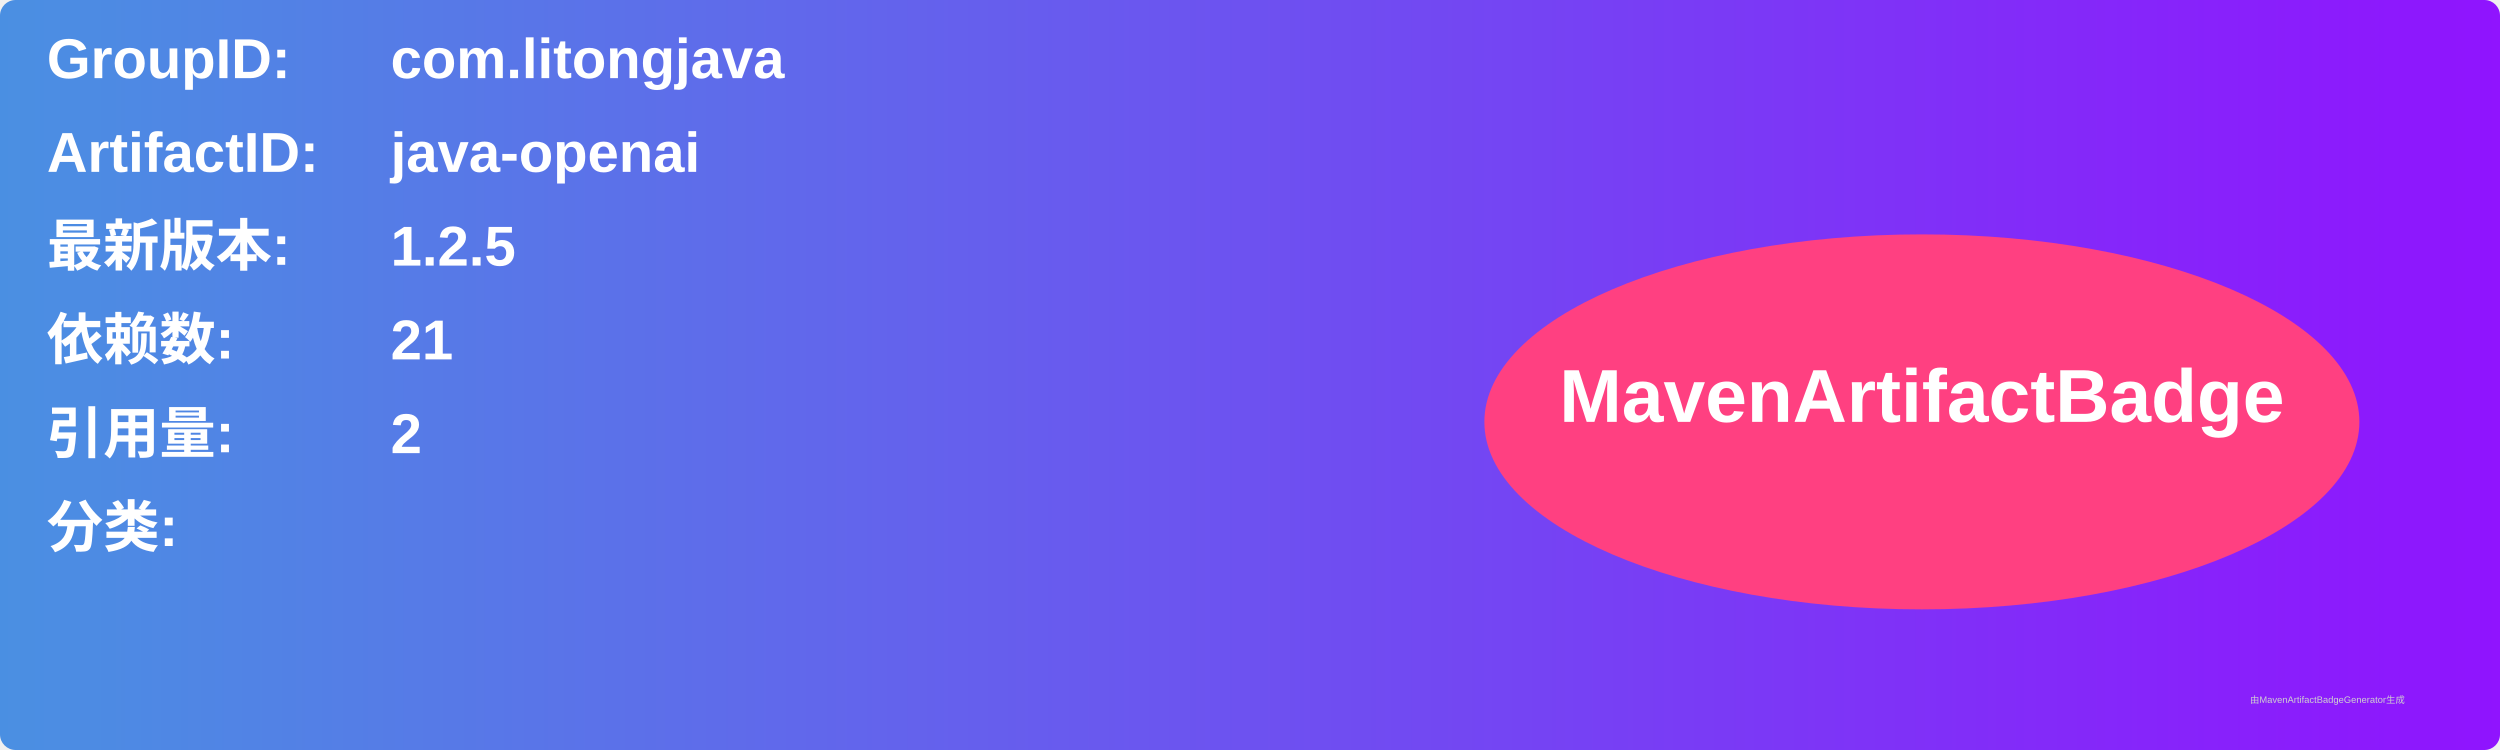
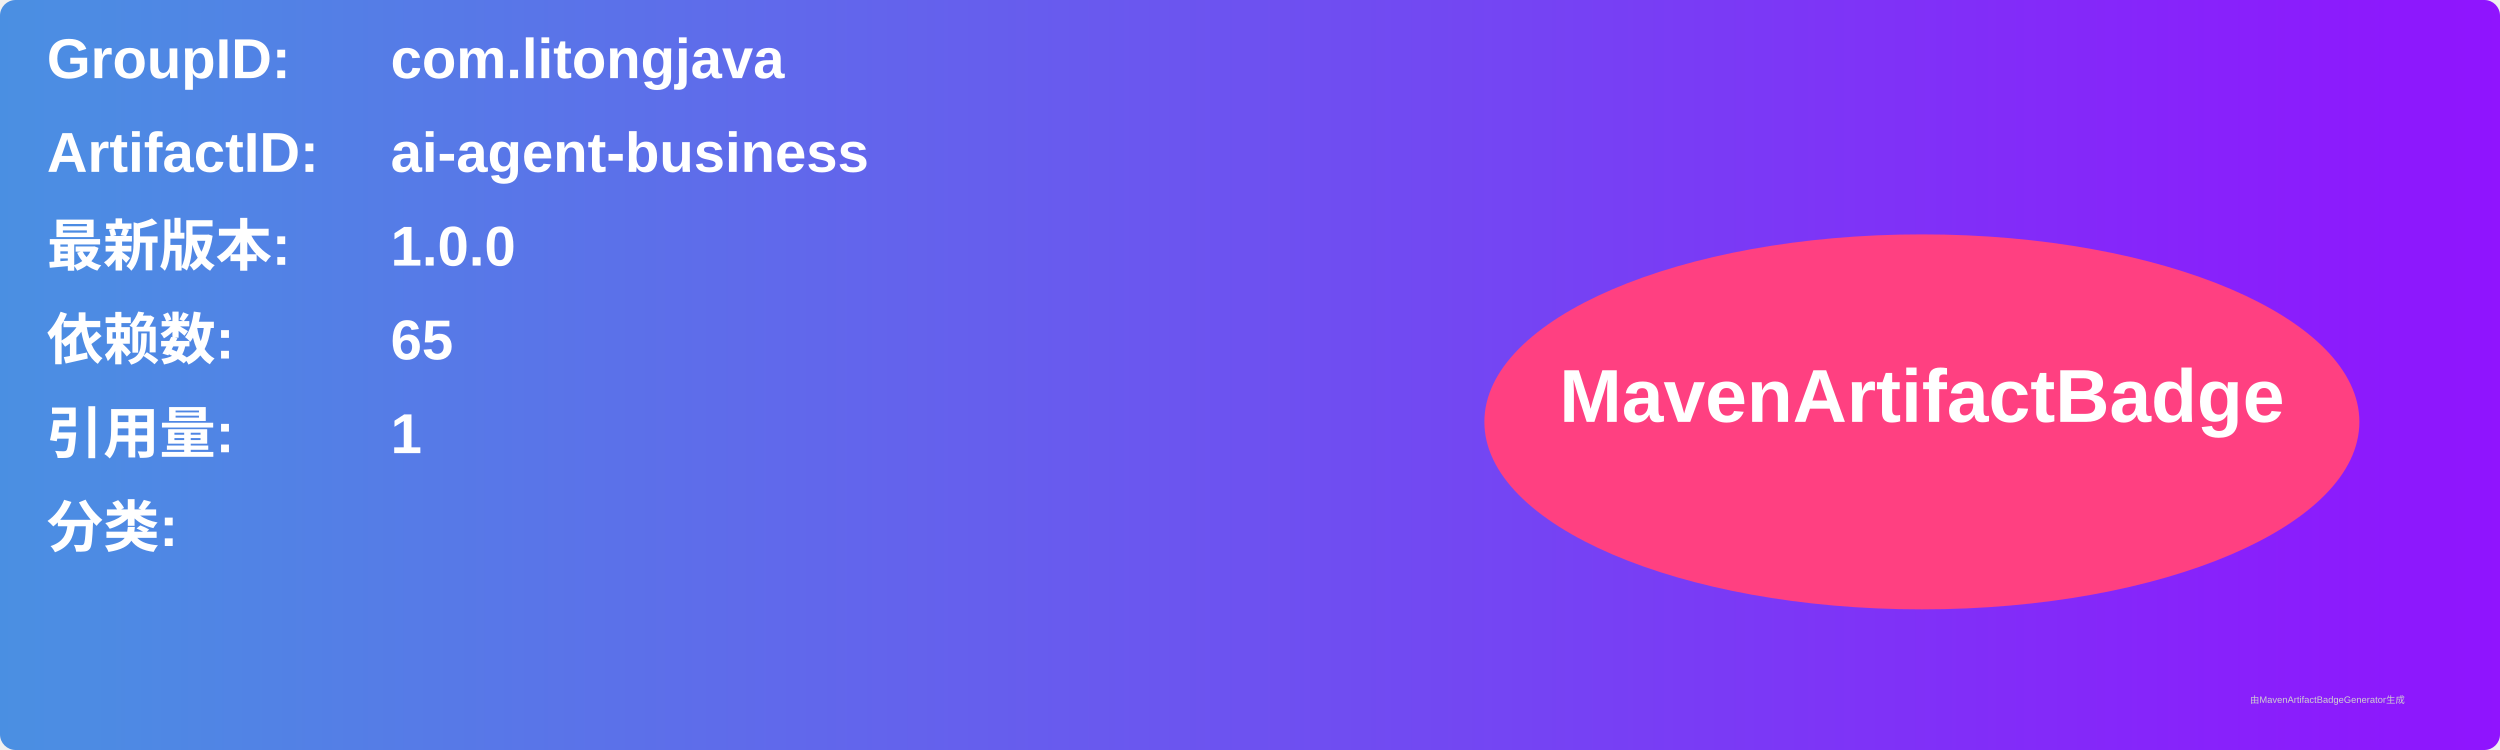
<svg xmlns="http://www.w3.org/2000/svg" width="800" height="240" viewBox="0 0 800 240">
  <linearGradient id="grad" x1="0%" y1="0%" x2="100%" y2="0%">
    <stop offset="0%" stop-color="#4a90e2" />
    <stop offset="100%" stop-color="#9013fe" />
  </linearGradient>
  <rect width="100%" height="100%" rx="5" ry="5" fill="url(#grad)" />
  <g transform="translate(15, 15)">
    <text x="0" y="10" font-family="Arial" font-size="18" fill="white" font-weight="bold" width="260">GroupID:</text>
    <text x="110" y="10" font-family="Arial" font-size="18" fill="white" font-weight="bold" width="460">com.litongjava</text>
    <text x="0" y="40" font-family="Arial" font-size="18" fill="white" font-weight="bold" width="260">ArtifactID:</text>
-     <text x="110" y="40" font-family="Arial" font-size="18" fill="white" font-weight="bold" width="460">java-openai</text>
+     <text x="110" y="40" font-family="Arial" font-size="18" fill="white" font-weight="bold" width="460">ai-agent-business</text>
    <text x="0" y="70" font-family="Arial" font-size="18" fill="white" font-weight="bold">最新版本:</text>
    <text x="110" y="70" font-family="Arial" font-size="18" fill="white" font-weight="bold">
-       <tspan font-weight="bold">1.2.5</tspan>
+       <tspan font-weight="bold">1.0.0</tspan>
    </text>
    <text x="0" y="100" font-family="Arial" font-size="18" fill="white" font-weight="bold">依赖数: </text>
    <text x="110" y="100" font-family="Arial" font-size="18" fill="white">
-       <tspan font-weight="bold">21</tspan>
+       <tspan font-weight="bold">65</tspan>
    </text>
    <text x="0" y="130" font-family="Arial" font-size="18" fill="white" font-weight="bold">引用量: </text>
    <text x="110" y="130" font-family="Arial" font-size="18" fill="white">
-       <tspan font-weight="bold">2</tspan>
+       <tspan font-weight="bold">1</tspan>
    </text>
    <text x="0" y="160" font-family="Arial" font-size="18" fill="white" font-weight="bold">分类:</text>
    <text x="10" y="190" font-family="Arial" font-size="10" fill="white">
      <tspan font-weight="bold" />
    </text>
    <ellipse cx="600" cy="120" rx="140" ry="60" fill="#ff4081" />
    <text x="600" y="120" text-anchor="middle" font-family="Arial" font-size="24" fill="white" font-weight="bold">MavenArtifactBadge</text>
  </g>
  <text x="720" y="225" font-family="Arial" font-size="3" fill="#d0d0d0">由MavenArtifactBadgeGenerator生成</text>
</svg>
